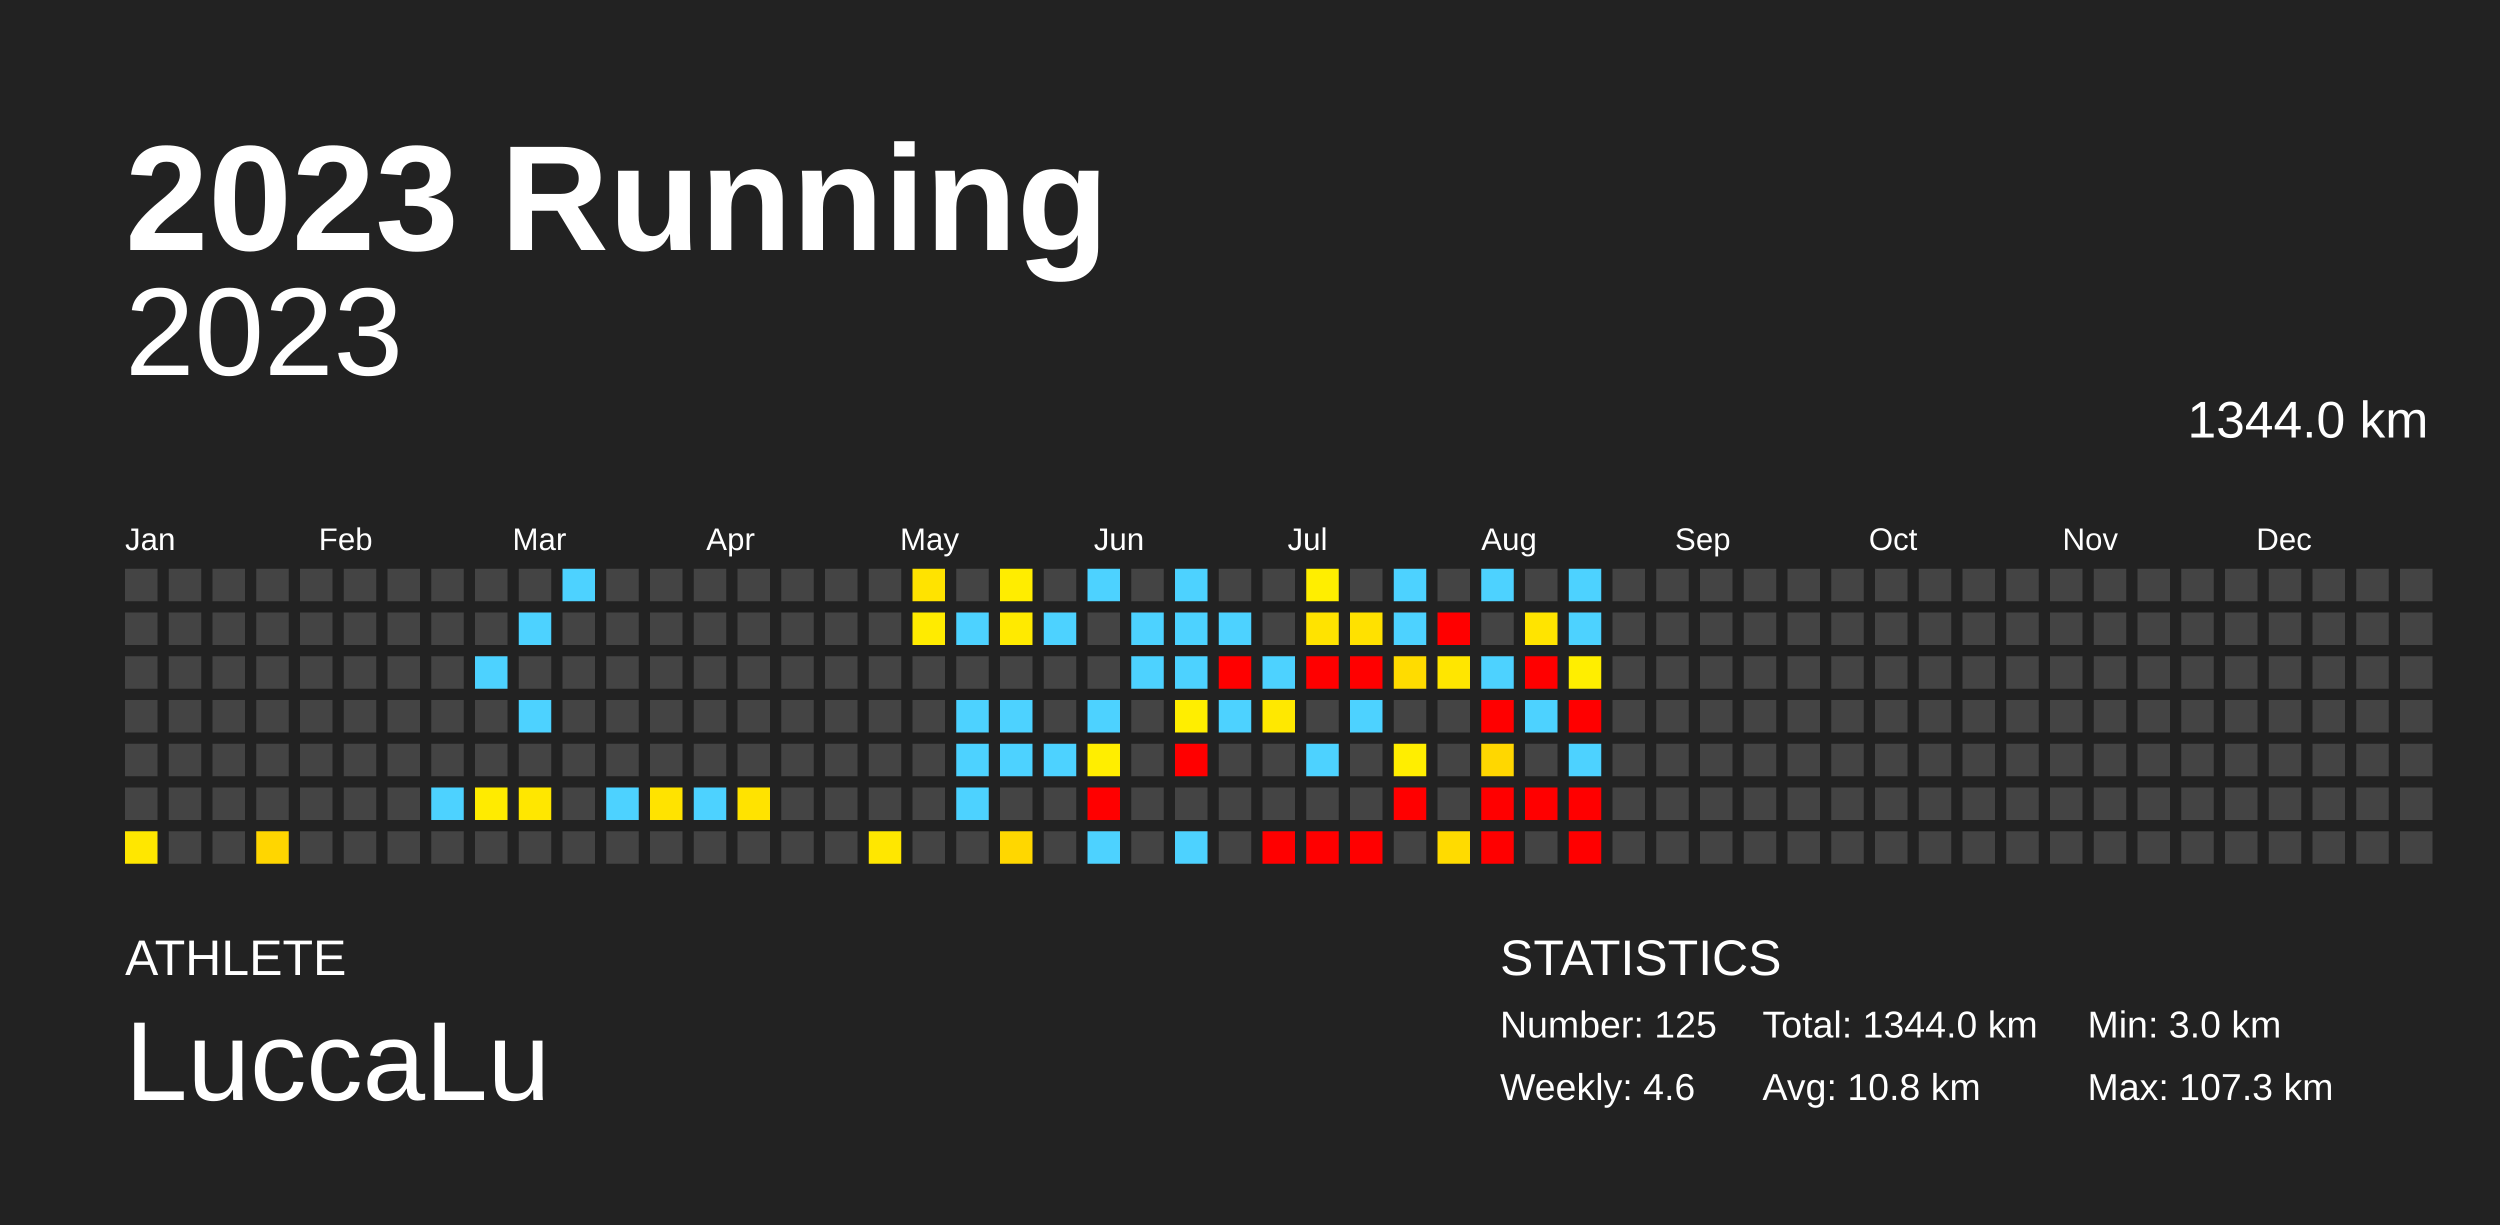
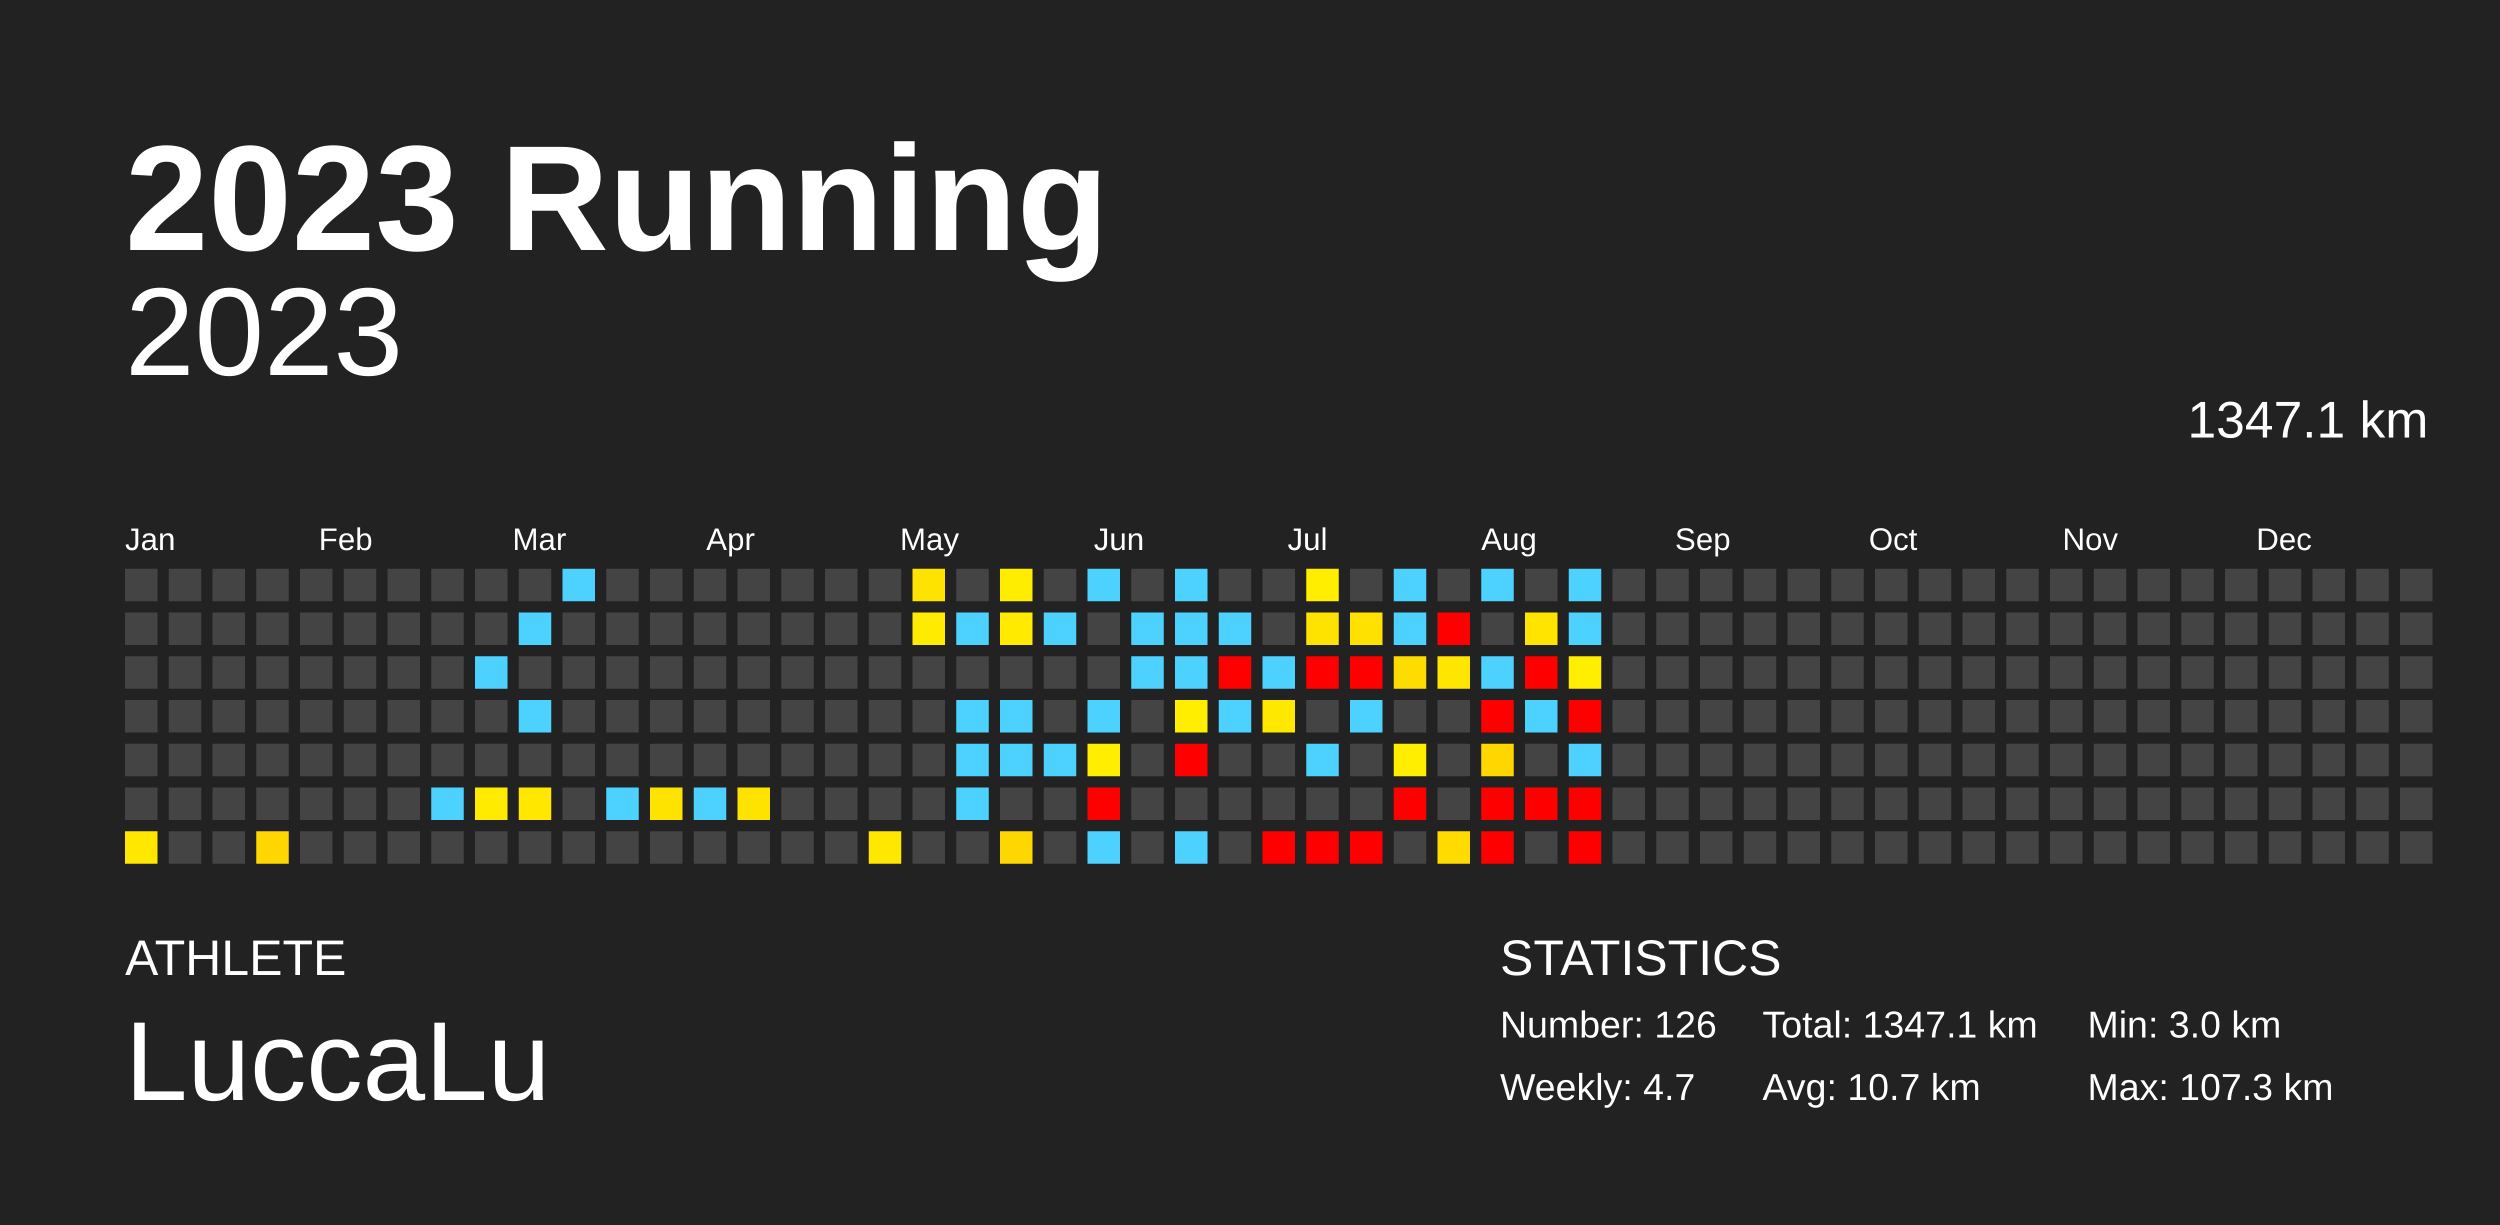
<svg xmlns="http://www.w3.org/2000/svg" baseProfile="full" height="98mm" version="1.1" viewBox="0,0,200,98" width="200mm">
  <defs />
  <rect fill="#222222" height="98" width="200" x="0" y="0" />
  <text fill="#FFFFFF" style="font-size:12px; font-family:Arial; font-weight:bold;" x="10" y="20">2023 Running</text>
  <text fill="#FFFFFF" style="font-size:4px; font-family:Arial" x="10" y="78">ATHLETE</text>
  <text fill="#FFFFFF" style="font-size:9px; font-family:Arial" x="10" y="88">LuccaLu</text>
  <text fill="#FFFFFF" style="font-size:4px; font-family:Arial" x="120" y="78">STATISTICS</text>
-   <text fill="#FFFFFF" style="font-size:3px; font-family:Arial" x="120" y="83">Number: 125</text>
-   <text fill="#FFFFFF" style="font-size:3px; font-family:Arial" x="120" y="88">Weekly: 4.6</text>
-   <text fill="#FFFFFF" style="font-size:3px; font-family:Arial" x="141" y="83">Total: 1344.0 km</text>
-   <text fill="#FFFFFF" style="font-size:3px; font-family:Arial" x="141" y="88">Avg: 10.8 km</text>
+   <text fill="#FFFFFF" style="font-size:3px; font-family:Arial" x="120" y="83">Number: 126</text>
+   <text fill="#FFFFFF" style="font-size:3px; font-family:Arial" x="120" y="88">Weekly: 4.7</text>
+   <text fill="#FFFFFF" style="font-size:3px; font-family:Arial" x="141" y="83">Total: 1347.1 km</text>
+   <text fill="#FFFFFF" style="font-size:3px; font-family:Arial" x="141" y="88">Avg: 10.7 km</text>
  <text fill="#FFFFFF" style="font-size:3px; font-family:Arial" x="167" y="83">Min: 3.0 km</text>
  <text fill="#FFFFFF" style="font-size:3px; font-family:Arial" x="167" y="88">Max: 107.3 km</text>
  <text alignment-baseline="hanging" fill="#FFFFFF" style="font-size:10.0px; font-family:Arial;" x="10" y="30">2023</text>
-   <text alignment-baseline="hanging" fill="#FFFFFF" style="font-size:4.125px; font-family:Arial;" x="175" y="35">1344.0 km</text>
+   <text alignment-baseline="hanging" fill="#FFFFFF" style="font-size:4.125px; font-family:Arial;" x="175" y="35">1347.1 km</text>
  <text fill="#FFFFFF" style="font-size:2.5px; font-family:Arial" x="10.0" y="44">Jan</text>
  <text fill="#FFFFFF" style="font-size:2.5px; font-family:Arial" x="25.5" y="44">Feb</text>
  <text fill="#FFFFFF" style="font-size:2.5px; font-family:Arial" x="41.0" y="44">Mar</text>
  <text fill="#FFFFFF" style="font-size:2.5px; font-family:Arial" x="56.5" y="44">Apr</text>
  <text fill="#FFFFFF" style="font-size:2.5px; font-family:Arial" x="72.0" y="44">May</text>
  <text fill="#FFFFFF" style="font-size:2.5px; font-family:Arial" x="87.5" y="44">Jun</text>
  <text fill="#FFFFFF" style="font-size:2.5px; font-family:Arial" x="103.0" y="44">Jul</text>
  <text fill="#FFFFFF" style="font-size:2.5px; font-family:Arial" x="118.5" y="44">Aug</text>
  <text fill="#FFFFFF" style="font-size:2.5px; font-family:Arial" x="134.0" y="44">Sep</text>
  <text fill="#FFFFFF" style="font-size:2.5px; font-family:Arial" x="149.5" y="44">Oct</text>
  <text fill="#FFFFFF" style="font-size:2.5px; font-family:Arial" x="165.0" y="44">Nov</text>
  <text fill="#FFFFFF" style="font-size:2.5px; font-family:Arial" x="180.5" y="44">Dec</text>
  <rect fill="#444444" height="2.6" width="2.6" x="10.0" y="45.5" />
  <rect fill="#444444" height="2.6" width="2.6" x="10.0" y="49.0" />
  <rect fill="#444444" height="2.6" width="2.6" x="10.0" y="52.5" />
  <rect fill="#444444" height="2.6" width="2.6" x="10.0" y="56.0" />
  <rect fill="#444444" height="2.6" width="2.6" x="10.0" y="59.5" />
  <rect fill="#444444" height="2.6" width="2.6" x="10.0" y="63.0" />
  <rect fill="#ffe700" height="2.6" width="2.6" x="10.0" y="66.5" />
  <rect fill="#444444" height="2.6" width="2.6" x="13.5" y="45.5" />
  <rect fill="#444444" height="2.6" width="2.6" x="13.5" y="49.0" />
  <rect fill="#444444" height="2.6" width="2.6" x="13.5" y="52.5" />
  <rect fill="#444444" height="2.6" width="2.6" x="13.5" y="56.0" />
  <rect fill="#444444" height="2.6" width="2.6" x="13.5" y="59.5" />
  <rect fill="#444444" height="2.6" width="2.6" x="13.5" y="63.0" />
  <rect fill="#444444" height="2.6" width="2.6" x="13.5" y="66.5" />
  <rect fill="#444444" height="2.6" width="2.6" x="17.0" y="45.5" />
  <rect fill="#444444" height="2.6" width="2.6" x="17.0" y="49.0" />
  <rect fill="#444444" height="2.6" width="2.6" x="17.0" y="52.5" />
  <rect fill="#444444" height="2.6" width="2.6" x="17.0" y="56.0" />
  <rect fill="#444444" height="2.6" width="2.6" x="17.0" y="59.5" />
  <rect fill="#444444" height="2.6" width="2.6" x="17.0" y="63.0" />
  <rect fill="#444444" height="2.6" width="2.6" x="17.0" y="66.5" />
  <rect fill="#444444" height="2.6" width="2.6" x="20.5" y="45.5" />
  <rect fill="#444444" height="2.6" width="2.6" x="20.5" y="49.0" />
  <rect fill="#444444" height="2.6" width="2.6" x="20.5" y="52.5" />
  <rect fill="#444444" height="2.6" width="2.6" x="20.5" y="56.0" />
  <rect fill="#444444" height="2.6" width="2.6" x="20.5" y="59.5" />
  <rect fill="#444444" height="2.6" width="2.6" x="20.5" y="63.0" />
  <rect fill="#ffd600" height="2.6" width="2.6" x="20.5" y="66.5" />
  <rect fill="#444444" height="2.6" width="2.6" x="24.0" y="45.5" />
  <rect fill="#444444" height="2.6" width="2.6" x="24.0" y="49.0" />
  <rect fill="#444444" height="2.6" width="2.6" x="24.0" y="52.5" />
  <rect fill="#444444" height="2.6" width="2.6" x="24.0" y="56.0" />
  <rect fill="#444444" height="2.6" width="2.6" x="24.0" y="59.5" />
  <rect fill="#444444" height="2.6" width="2.6" x="24.0" y="63.0" />
  <rect fill="#444444" height="2.6" width="2.6" x="24.0" y="66.5" />
  <rect fill="#444444" height="2.6" width="2.6" x="27.5" y="45.5" />
  <rect fill="#444444" height="2.6" width="2.6" x="27.5" y="49.0" />
  <rect fill="#444444" height="2.6" width="2.6" x="27.5" y="52.5" />
  <rect fill="#444444" height="2.6" width="2.6" x="27.5" y="56.0" />
  <rect fill="#444444" height="2.6" width="2.6" x="27.5" y="59.5" />
  <rect fill="#444444" height="2.6" width="2.6" x="27.5" y="63.0" />
  <rect fill="#444444" height="2.6" width="2.6" x="27.5" y="66.5" />
  <rect fill="#444444" height="2.6" width="2.6" x="31.0" y="45.5" />
  <rect fill="#444444" height="2.6" width="2.6" x="31.0" y="49.0" />
  <rect fill="#444444" height="2.6" width="2.6" x="31.0" y="52.5" />
  <rect fill="#444444" height="2.6" width="2.6" x="31.0" y="56.0" />
  <rect fill="#444444" height="2.6" width="2.6" x="31.0" y="59.5" />
  <rect fill="#444444" height="2.6" width="2.6" x="31.0" y="63.0" />
  <rect fill="#444444" height="2.6" width="2.6" x="31.0" y="66.5" />
  <rect fill="#444444" height="2.6" width="2.6" x="34.5" y="45.5" />
  <rect fill="#444444" height="2.6" width="2.6" x="34.5" y="49.0" />
  <rect fill="#444444" height="2.6" width="2.6" x="34.5" y="52.5" />
  <rect fill="#444444" height="2.6" width="2.6" x="34.5" y="56.0" />
  <rect fill="#444444" height="2.6" width="2.6" x="34.5" y="59.5" />
  <rect fill="#4dd2ff" height="2.6" width="2.6" x="34.5" y="63.0" />
  <rect fill="#444444" height="2.6" width="2.6" x="34.5" y="66.5" />
  <rect fill="#444444" height="2.6" width="2.6" x="38.0" y="45.5" />
  <rect fill="#444444" height="2.6" width="2.6" x="38.0" y="49.0" />
  <rect fill="#4dd2ff" height="2.6" width="2.6" x="38.0" y="52.5" />
  <rect fill="#444444" height="2.6" width="2.6" x="38.0" y="56.0" />
  <rect fill="#444444" height="2.6" width="2.6" x="38.0" y="59.5" />
  <rect fill="#ffeb00" height="2.6" width="2.6" x="38.0" y="63.0" />
  <rect fill="#444444" height="2.6" width="2.6" x="38.0" y="66.5" />
  <rect fill="#444444" height="2.6" width="2.6" x="41.5" y="45.5" />
  <rect fill="#4dd2ff" height="2.6" width="2.6" x="41.5" y="49.0" />
  <rect fill="#444444" height="2.6" width="2.6" x="41.5" y="52.5" />
  <rect fill="#4dd2ff" height="2.6" width="2.6" x="41.5" y="56.0" />
  <rect fill="#444444" height="2.6" width="2.6" x="41.5" y="59.5" />
  <rect fill="#ffe700" height="2.6" width="2.6" x="41.5" y="63.0" />
  <rect fill="#444444" height="2.6" width="2.6" x="41.5" y="66.5" />
  <rect fill="#4dd2ff" height="2.6" width="2.6" x="45.0" y="45.5" />
  <rect fill="#444444" height="2.6" width="2.6" x="45.0" y="49.0" />
  <rect fill="#444444" height="2.6" width="2.6" x="45.0" y="52.5" />
  <rect fill="#444444" height="2.6" width="2.6" x="45.0" y="56.0" />
  <rect fill="#444444" height="2.6" width="2.6" x="45.0" y="59.5" />
  <rect fill="#444444" height="2.6" width="2.6" x="45.0" y="63.0" />
  <rect fill="#444444" height="2.6" width="2.6" x="45.0" y="66.5" />
  <rect fill="#444444" height="2.6" width="2.6" x="48.5" y="45.5" />
  <rect fill="#444444" height="2.6" width="2.6" x="48.5" y="49.0" />
  <rect fill="#444444" height="2.6" width="2.6" x="48.5" y="52.5" />
  <rect fill="#444444" height="2.6" width="2.6" x="48.5" y="56.0" />
  <rect fill="#444444" height="2.6" width="2.6" x="48.5" y="59.5" />
  <rect fill="#4dd2ff" height="2.6" width="2.6" x="48.5" y="63.0" />
  <rect fill="#444444" height="2.6" width="2.6" x="48.5" y="66.5" />
  <rect fill="#444444" height="2.6" width="2.6" x="52.0" y="45.5" />
  <rect fill="#444444" height="2.6" width="2.6" x="52.0" y="49.0" />
  <rect fill="#444444" height="2.6" width="2.6" x="52.0" y="52.5" />
  <rect fill="#444444" height="2.6" width="2.6" x="52.0" y="56.0" />
  <rect fill="#444444" height="2.6" width="2.6" x="52.0" y="59.5" />
  <rect fill="#ffe300" height="2.6" width="2.6" x="52.0" y="63.0" />
  <rect fill="#444444" height="2.6" width="2.6" x="52.0" y="66.5" />
  <rect fill="#444444" height="2.6" width="2.6" x="55.5" y="45.5" />
  <rect fill="#444444" height="2.6" width="2.6" x="55.5" y="49.0" />
  <rect fill="#444444" height="2.6" width="2.6" x="55.5" y="52.5" />
  <rect fill="#444444" height="2.6" width="2.6" x="55.5" y="56.0" />
  <rect fill="#444444" height="2.6" width="2.6" x="55.5" y="59.5" />
  <rect fill="#4dd2ff" height="2.6" width="2.6" x="55.5" y="63.0" />
  <rect fill="#444444" height="2.6" width="2.6" x="55.5" y="66.5" />
  <rect fill="#444444" height="2.6" width="2.6" x="59.0" y="45.5" />
  <rect fill="#444444" height="2.6" width="2.6" x="59.0" y="49.0" />
  <rect fill="#444444" height="2.6" width="2.6" x="59.0" y="52.5" />
  <rect fill="#444444" height="2.6" width="2.6" x="59.0" y="56.0" />
  <rect fill="#444444" height="2.6" width="2.6" x="59.0" y="59.5" />
  <rect fill="#ffe300" height="2.6" width="2.6" x="59.0" y="63.0" />
  <rect fill="#444444" height="2.6" width="2.6" x="59.0" y="66.5" />
  <rect fill="#444444" height="2.6" width="2.6" x="62.5" y="45.5" />
  <rect fill="#444444" height="2.6" width="2.6" x="62.5" y="49.0" />
  <rect fill="#444444" height="2.6" width="2.6" x="62.5" y="52.5" />
  <rect fill="#444444" height="2.6" width="2.6" x="62.5" y="56.0" />
  <rect fill="#444444" height="2.6" width="2.6" x="62.5" y="59.5" />
  <rect fill="#444444" height="2.6" width="2.6" x="62.5" y="63.0" />
  <rect fill="#444444" height="2.6" width="2.6" x="62.5" y="66.5" />
  <rect fill="#444444" height="2.6" width="2.6" x="66.0" y="45.5" />
  <rect fill="#444444" height="2.6" width="2.6" x="66.0" y="49.0" />
  <rect fill="#444444" height="2.6" width="2.6" x="66.0" y="52.5" />
  <rect fill="#444444" height="2.6" width="2.6" x="66.0" y="56.0" />
  <rect fill="#444444" height="2.6" width="2.6" x="66.0" y="59.5" />
  <rect fill="#444444" height="2.6" width="2.6" x="66.0" y="63.0" />
  <rect fill="#444444" height="2.6" width="2.6" x="66.0" y="66.5" />
  <rect fill="#444444" height="2.6" width="2.6" x="69.5" y="45.5" />
  <rect fill="#444444" height="2.6" width="2.6" x="69.5" y="49.0" />
  <rect fill="#444444" height="2.6" width="2.6" x="69.5" y="52.5" />
  <rect fill="#444444" height="2.6" width="2.6" x="69.5" y="56.0" />
  <rect fill="#444444" height="2.6" width="2.6" x="69.5" y="59.5" />
  <rect fill="#444444" height="2.6" width="2.6" x="69.5" y="63.0" />
  <rect fill="#ffe700" height="2.6" width="2.6" x="69.5" y="66.5" />
  <rect fill="#ffe300" height="2.6" width="2.6" x="73.0" y="45.5" />
  <rect fill="#ffeb00" height="2.6" width="2.6" x="73.0" y="49.0" />
  <rect fill="#444444" height="2.6" width="2.6" x="73.0" y="52.5" />
  <rect fill="#444444" height="2.6" width="2.6" x="73.0" y="56.0" />
  <rect fill="#444444" height="2.6" width="2.6" x="73.0" y="59.5" />
  <rect fill="#444444" height="2.6" width="2.6" x="73.0" y="63.0" />
  <rect fill="#444444" height="2.6" width="2.6" x="73.0" y="66.5" />
  <rect fill="#444444" height="2.6" width="2.6" x="76.5" y="45.5" />
  <rect fill="#4dd2ff" height="2.6" width="2.6" x="76.5" y="49.0" />
  <rect fill="#444444" height="2.6" width="2.6" x="76.5" y="52.5" />
  <rect fill="#4dd2ff" height="2.6" width="2.6" x="76.5" y="56.0" />
  <rect fill="#4dd2ff" height="2.6" width="2.6" x="76.5" y="59.5" />
  <rect fill="#4dd2ff" height="2.6" width="2.6" x="76.5" y="63.0" />
  <rect fill="#444444" height="2.6" width="2.6" x="76.5" y="66.5" />
  <rect fill="#ffed00" height="2.6" width="2.6" x="80.0" y="45.5" />
  <rect fill="#ffea00" height="2.6" width="2.6" x="80.0" y="49.0" />
  <rect fill="#444444" height="2.6" width="2.6" x="80.0" y="52.5" />
  <rect fill="#4dd2ff" height="2.6" width="2.6" x="80.0" y="56.0" />
  <rect fill="#4dd2ff" height="2.6" width="2.6" x="80.0" y="59.5" />
  <rect fill="#444444" height="2.6" width="2.6" x="80.0" y="63.0" />
  <rect fill="#ffd700" height="2.6" width="2.6" x="80.0" y="66.5" />
  <rect fill="#444444" height="2.6" width="2.6" x="83.5" y="45.5" />
  <rect fill="#4dd2ff" height="2.6" width="2.6" x="83.5" y="49.0" />
  <rect fill="#444444" height="2.6" width="2.6" x="83.5" y="52.5" />
  <rect fill="#444444" height="2.6" width="2.6" x="83.5" y="56.0" />
  <rect fill="#4dd2ff" height="2.6" width="2.6" x="83.5" y="59.5" />
  <rect fill="#444444" height="2.6" width="2.6" x="83.5" y="63.0" />
  <rect fill="#444444" height="2.6" width="2.6" x="83.5" y="66.5" />
  <rect fill="#4dd2ff" height="2.6" width="2.6" x="87.0" y="45.5" />
  <rect fill="#444444" height="2.6" width="2.6" x="87.0" y="49.0" />
  <rect fill="#444444" height="2.6" width="2.6" x="87.0" y="52.5" />
  <rect fill="#4dd2ff" height="2.6" width="2.6" x="87.0" y="56.0" />
  <rect fill="#ffee00" height="2.6" width="2.6" x="87.0" y="59.5" />
  <rect fill="red" height="2.6" width="2.6" x="87.0" y="63.0" />
  <rect fill="#4dd2ff" height="2.6" width="2.6" x="87.0" y="66.5" />
  <rect fill="#444444" height="2.6" width="2.6" x="90.5" y="45.5" />
  <rect fill="#4dd2ff" height="2.6" width="2.6" x="90.5" y="49.0" />
  <rect fill="#4dd2ff" height="2.6" width="2.6" x="90.5" y="52.5" />
  <rect fill="#444444" height="2.6" width="2.6" x="90.5" y="56.0" />
  <rect fill="#444444" height="2.6" width="2.6" x="90.5" y="59.5" />
  <rect fill="#444444" height="2.6" width="2.6" x="90.5" y="63.0" />
  <rect fill="#444444" height="2.6" width="2.6" x="90.5" y="66.5" />
  <rect fill="#4dd2ff" height="2.6" width="2.6" x="94.0" y="45.5" />
  <rect fill="#4dd2ff" height="2.6" width="2.6" x="94.0" y="49.0" />
  <rect fill="#4dd2ff" height="2.6" width="2.6" x="94.0" y="52.5" />
  <rect fill="#ffee00" height="2.6" width="2.6" x="94.0" y="56.0" />
  <rect fill="red" height="2.6" width="2.6" x="94.0" y="59.5" />
  <rect fill="#444444" height="2.6" width="2.6" x="94.0" y="63.0" />
  <rect fill="#4dd2ff" height="2.6" width="2.6" x="94.0" y="66.5" />
  <rect fill="#444444" height="2.6" width="2.6" x="97.5" y="45.5" />
  <rect fill="#4dd2ff" height="2.6" width="2.6" x="97.5" y="49.0" />
  <rect fill="red" height="2.6" width="2.6" x="97.5" y="52.5" />
  <rect fill="#4dd2ff" height="2.6" width="2.6" x="97.5" y="56.0" />
  <rect fill="#444444" height="2.6" width="2.6" x="97.5" y="59.5" />
  <rect fill="#444444" height="2.6" width="2.6" x="97.5" y="63.0" />
  <rect fill="#444444" height="2.6" width="2.6" x="97.5" y="66.5" />
  <rect fill="#444444" height="2.6" width="2.6" x="101.0" y="45.5" />
  <rect fill="#444444" height="2.6" width="2.6" x="101.0" y="49.0" />
  <rect fill="#4dd2ff" height="2.6" width="2.6" x="101.0" y="52.5" />
  <rect fill="#ffe800" height="2.6" width="2.6" x="101.0" y="56.0" />
  <rect fill="#444444" height="2.6" width="2.6" x="101.0" y="59.5" />
  <rect fill="#444444" height="2.6" width="2.6" x="101.0" y="63.0" />
  <rect fill="red" height="2.6" width="2.6" x="101.0" y="66.5" />
  <rect fill="#ffee00" height="2.6" width="2.6" x="104.5" y="45.5" />
  <rect fill="#ffe300" height="2.6" width="2.6" x="104.5" y="49.0" />
  <rect fill="red" height="2.6" width="2.6" x="104.5" y="52.5" />
  <rect fill="#444444" height="2.6" width="2.6" x="104.5" y="56.0" />
  <rect fill="#4dd2ff" height="2.6" width="2.6" x="104.5" y="59.5" />
  <rect fill="#444444" height="2.6" width="2.6" x="104.5" y="63.0" />
  <rect fill="red" height="2.6" width="2.6" x="104.5" y="66.5" />
  <rect fill="#444444" height="2.6" width="2.6" x="108.0" y="45.5" />
  <rect fill="#ffe100" height="2.6" width="2.6" x="108.0" y="49.0" />
  <rect fill="red" height="2.6" width="2.6" x="108.0" y="52.5" />
  <rect fill="#4dd2ff" height="2.6" width="2.6" x="108.0" y="56.0" />
  <rect fill="#444444" height="2.6" width="2.6" x="108.0" y="59.5" />
  <rect fill="#444444" height="2.6" width="2.6" x="108.0" y="63.0" />
  <rect fill="red" height="2.6" width="2.6" x="108.0" y="66.5" />
  <rect fill="#4dd2ff" height="2.6" width="2.6" x="111.5" y="45.5" />
  <rect fill="#4dd2ff" height="2.6" width="2.6" x="111.5" y="49.0" />
  <rect fill="#ffdc00" height="2.6" width="2.6" x="111.5" y="52.5" />
  <rect fill="#444444" height="2.6" width="2.6" x="111.5" y="56.0" />
  <rect fill="#ffee00" height="2.6" width="2.6" x="111.5" y="59.5" />
  <rect fill="red" height="2.6" width="2.6" x="111.5" y="63.0" />
  <rect fill="#444444" height="2.6" width="2.6" x="111.5" y="66.5" />
  <rect fill="#444444" height="2.6" width="2.6" x="115.0" y="45.5" />
  <rect fill="red" height="2.6" width="2.6" x="115.0" y="49.0" />
  <rect fill="#ffe600" height="2.6" width="2.6" x="115.0" y="52.5" />
  <rect fill="#444444" height="2.6" width="2.6" x="115.0" y="56.0" />
  <rect fill="#444444" height="2.6" width="2.6" x="115.0" y="59.5" />
  <rect fill="#444444" height="2.6" width="2.6" x="115.0" y="63.0" />
  <rect fill="#ffdb00" height="2.6" width="2.6" x="115.0" y="66.5" />
  <rect fill="#4dd2ff" height="2.6" width="2.6" x="118.5" y="45.5" />
  <rect fill="#444444" height="2.6" width="2.6" x="118.5" y="49.0" />
  <rect fill="#4dd2ff" height="2.6" width="2.6" x="118.5" y="52.5" />
  <rect fill="red" height="2.6" width="2.6" x="118.5" y="56.0" />
  <rect fill="#ffd700" height="2.6" width="2.6" x="118.5" y="59.5" />
  <rect fill="red" height="2.6" width="2.6" x="118.5" y="63.0" />
  <rect fill="red" height="2.6" width="2.6" x="118.5" y="66.5" />
  <rect fill="#444444" height="2.6" width="2.6" x="122.0" y="45.5" />
  <rect fill="#ffe400" height="2.6" width="2.6" x="122.0" y="49.0" />
  <rect fill="red" height="2.6" width="2.6" x="122.0" y="52.5" />
  <rect fill="#4dd2ff" height="2.6" width="2.6" x="122.0" y="56.0" />
  <rect fill="#444444" height="2.6" width="2.6" x="122.0" y="59.5" />
  <rect fill="red" height="2.6" width="2.6" x="122.0" y="63.0" />
  <rect fill="#444444" height="2.6" width="2.6" x="122.0" y="66.5" />
  <rect fill="#4dd2ff" height="2.6" width="2.6" x="125.5" y="45.5" />
  <rect fill="#4dd2ff" height="2.6" width="2.6" x="125.5" y="49.0" />
  <rect fill="#ffee00" height="2.6" width="2.6" x="125.5" y="52.5" />
  <rect fill="red" height="2.6" width="2.6" x="125.5" y="56.0" />
  <rect fill="#4dd2ff" height="2.6" width="2.6" x="125.5" y="59.5" />
  <rect fill="red" height="2.6" width="2.6" x="125.5" y="63.0" />
  <rect fill="red" height="2.6" width="2.6" x="125.5" y="66.5" />
  <rect fill="#444444" height="2.6" width="2.6" x="129.0" y="45.5" />
  <rect fill="#444444" height="2.6" width="2.6" x="129.0" y="49.0" />
  <rect fill="#444444" height="2.6" width="2.6" x="129.0" y="52.5" />
  <rect fill="#444444" height="2.6" width="2.6" x="129.0" y="56.0" />
  <rect fill="#444444" height="2.6" width="2.6" x="129.0" y="59.5" />
  <rect fill="#444444" height="2.6" width="2.6" x="129.0" y="63.0" />
  <rect fill="#444444" height="2.6" width="2.6" x="129.0" y="66.5" />
  <rect fill="#444444" height="2.6" width="2.6" x="132.5" y="45.5" />
  <rect fill="#444444" height="2.6" width="2.6" x="132.5" y="49.0" />
  <rect fill="#444444" height="2.6" width="2.6" x="132.5" y="52.5" />
  <rect fill="#444444" height="2.6" width="2.6" x="132.5" y="56.0" />
  <rect fill="#444444" height="2.6" width="2.6" x="132.5" y="59.5" />
  <rect fill="#444444" height="2.6" width="2.6" x="132.5" y="63.0" />
  <rect fill="#444444" height="2.6" width="2.6" x="132.5" y="66.5" />
  <rect fill="#444444" height="2.6" width="2.6" x="136.0" y="45.5" />
  <rect fill="#444444" height="2.6" width="2.6" x="136.0" y="49.0" />
  <rect fill="#444444" height="2.6" width="2.6" x="136.0" y="52.5" />
  <rect fill="#444444" height="2.6" width="2.6" x="136.0" y="56.0" />
  <rect fill="#444444" height="2.6" width="2.6" x="136.0" y="59.5" />
  <rect fill="#444444" height="2.6" width="2.6" x="136.0" y="63.0" />
  <rect fill="#444444" height="2.6" width="2.6" x="136.0" y="66.5" />
  <rect fill="#444444" height="2.6" width="2.6" x="139.5" y="45.5" />
  <rect fill="#444444" height="2.6" width="2.6" x="139.5" y="49.0" />
  <rect fill="#444444" height="2.6" width="2.6" x="139.5" y="52.5" />
  <rect fill="#444444" height="2.6" width="2.6" x="139.5" y="56.0" />
  <rect fill="#444444" height="2.6" width="2.6" x="139.5" y="59.5" />
  <rect fill="#444444" height="2.6" width="2.6" x="139.5" y="63.0" />
  <rect fill="#444444" height="2.6" width="2.6" x="139.5" y="66.5" />
  <rect fill="#444444" height="2.6" width="2.6" x="143.0" y="45.5" />
  <rect fill="#444444" height="2.6" width="2.6" x="143.0" y="49.0" />
  <rect fill="#444444" height="2.6" width="2.6" x="143.0" y="52.5" />
  <rect fill="#444444" height="2.6" width="2.6" x="143.0" y="56.0" />
  <rect fill="#444444" height="2.6" width="2.6" x="143.0" y="59.5" />
  <rect fill="#444444" height="2.6" width="2.6" x="143.0" y="63.0" />
  <rect fill="#444444" height="2.6" width="2.6" x="143.0" y="66.5" />
  <rect fill="#444444" height="2.6" width="2.6" x="146.5" y="45.5" />
  <rect fill="#444444" height="2.6" width="2.6" x="146.5" y="49.0" />
  <rect fill="#444444" height="2.6" width="2.6" x="146.5" y="52.5" />
  <rect fill="#444444" height="2.6" width="2.6" x="146.5" y="56.0" />
  <rect fill="#444444" height="2.6" width="2.6" x="146.5" y="59.5" />
  <rect fill="#444444" height="2.6" width="2.6" x="146.5" y="63.0" />
  <rect fill="#444444" height="2.6" width="2.6" x="146.5" y="66.5" />
  <rect fill="#444444" height="2.6" width="2.6" x="150.0" y="45.5" />
  <rect fill="#444444" height="2.6" width="2.6" x="150.0" y="49.0" />
  <rect fill="#444444" height="2.6" width="2.6" x="150.0" y="52.5" />
  <rect fill="#444444" height="2.6" width="2.6" x="150.0" y="56.0" />
  <rect fill="#444444" height="2.6" width="2.6" x="150.0" y="59.5" />
  <rect fill="#444444" height="2.6" width="2.6" x="150.0" y="63.0" />
  <rect fill="#444444" height="2.6" width="2.6" x="150.0" y="66.5" />
  <rect fill="#444444" height="2.6" width="2.6" x="153.5" y="45.5" />
  <rect fill="#444444" height="2.6" width="2.6" x="153.5" y="49.0" />
  <rect fill="#444444" height="2.6" width="2.6" x="153.5" y="52.5" />
  <rect fill="#444444" height="2.6" width="2.6" x="153.5" y="56.0" />
  <rect fill="#444444" height="2.6" width="2.6" x="153.5" y="59.5" />
  <rect fill="#444444" height="2.6" width="2.6" x="153.5" y="63.0" />
  <rect fill="#444444" height="2.6" width="2.6" x="153.5" y="66.5" />
  <rect fill="#444444" height="2.6" width="2.6" x="157.0" y="45.5" />
  <rect fill="#444444" height="2.6" width="2.6" x="157.0" y="49.0" />
  <rect fill="#444444" height="2.6" width="2.6" x="157.0" y="52.5" />
  <rect fill="#444444" height="2.6" width="2.6" x="157.0" y="56.0" />
  <rect fill="#444444" height="2.6" width="2.6" x="157.0" y="59.5" />
  <rect fill="#444444" height="2.6" width="2.6" x="157.0" y="63.0" />
  <rect fill="#444444" height="2.6" width="2.6" x="157.0" y="66.5" />
  <rect fill="#444444" height="2.6" width="2.6" x="160.5" y="45.5" />
  <rect fill="#444444" height="2.6" width="2.6" x="160.5" y="49.0" />
  <rect fill="#444444" height="2.6" width="2.6" x="160.5" y="52.5" />
  <rect fill="#444444" height="2.6" width="2.6" x="160.5" y="56.0" />
  <rect fill="#444444" height="2.6" width="2.6" x="160.5" y="59.5" />
  <rect fill="#444444" height="2.6" width="2.6" x="160.5" y="63.0" />
  <rect fill="#444444" height="2.6" width="2.6" x="160.5" y="66.5" />
  <rect fill="#444444" height="2.6" width="2.6" x="164.0" y="45.5" />
  <rect fill="#444444" height="2.6" width="2.6" x="164.0" y="49.0" />
  <rect fill="#444444" height="2.6" width="2.6" x="164.0" y="52.5" />
  <rect fill="#444444" height="2.6" width="2.6" x="164.0" y="56.0" />
  <rect fill="#444444" height="2.6" width="2.6" x="164.0" y="59.5" />
  <rect fill="#444444" height="2.6" width="2.6" x="164.0" y="63.0" />
  <rect fill="#444444" height="2.6" width="2.6" x="164.0" y="66.5" />
  <rect fill="#444444" height="2.6" width="2.6" x="167.5" y="45.5" />
  <rect fill="#444444" height="2.6" width="2.6" x="167.5" y="49.0" />
  <rect fill="#444444" height="2.6" width="2.6" x="167.5" y="52.5" />
  <rect fill="#444444" height="2.6" width="2.6" x="167.5" y="56.0" />
  <rect fill="#444444" height="2.6" width="2.6" x="167.5" y="59.5" />
  <rect fill="#444444" height="2.6" width="2.6" x="167.5" y="63.0" />
  <rect fill="#444444" height="2.6" width="2.6" x="167.5" y="66.5" />
  <rect fill="#444444" height="2.6" width="2.6" x="171.0" y="45.5" />
  <rect fill="#444444" height="2.6" width="2.6" x="171.0" y="49.0" />
  <rect fill="#444444" height="2.6" width="2.6" x="171.0" y="52.5" />
  <rect fill="#444444" height="2.6" width="2.6" x="171.0" y="56.0" />
  <rect fill="#444444" height="2.6" width="2.6" x="171.0" y="59.5" />
  <rect fill="#444444" height="2.6" width="2.6" x="171.0" y="63.0" />
  <rect fill="#444444" height="2.6" width="2.6" x="171.0" y="66.5" />
  <rect fill="#444444" height="2.6" width="2.6" x="174.5" y="45.5" />
  <rect fill="#444444" height="2.6" width="2.6" x="174.5" y="49.0" />
  <rect fill="#444444" height="2.6" width="2.6" x="174.5" y="52.5" />
  <rect fill="#444444" height="2.6" width="2.6" x="174.5" y="56.0" />
  <rect fill="#444444" height="2.6" width="2.6" x="174.5" y="59.5" />
  <rect fill="#444444" height="2.6" width="2.6" x="174.5" y="63.0" />
  <rect fill="#444444" height="2.6" width="2.6" x="174.5" y="66.5" />
  <rect fill="#444444" height="2.6" width="2.6" x="178.0" y="45.5" />
  <rect fill="#444444" height="2.6" width="2.6" x="178.0" y="49.0" />
  <rect fill="#444444" height="2.6" width="2.6" x="178.0" y="52.5" />
  <rect fill="#444444" height="2.6" width="2.6" x="178.0" y="56.0" />
  <rect fill="#444444" height="2.6" width="2.6" x="178.0" y="59.5" />
  <rect fill="#444444" height="2.6" width="2.6" x="178.0" y="63.0" />
  <rect fill="#444444" height="2.6" width="2.6" x="178.0" y="66.5" />
  <rect fill="#444444" height="2.6" width="2.6" x="181.5" y="45.5" />
  <rect fill="#444444" height="2.6" width="2.6" x="181.5" y="49.0" />
  <rect fill="#444444" height="2.6" width="2.6" x="181.5" y="52.5" />
  <rect fill="#444444" height="2.6" width="2.6" x="181.5" y="56.0" />
  <rect fill="#444444" height="2.6" width="2.6" x="181.5" y="59.5" />
  <rect fill="#444444" height="2.6" width="2.6" x="181.5" y="63.0" />
  <rect fill="#444444" height="2.6" width="2.6" x="181.5" y="66.5" />
  <rect fill="#444444" height="2.6" width="2.6" x="185.0" y="45.5" />
  <rect fill="#444444" height="2.6" width="2.6" x="185.0" y="49.0" />
  <rect fill="#444444" height="2.6" width="2.6" x="185.0" y="52.5" />
  <rect fill="#444444" height="2.6" width="2.6" x="185.0" y="56.0" />
  <rect fill="#444444" height="2.6" width="2.6" x="185.0" y="59.5" />
  <rect fill="#444444" height="2.6" width="2.6" x="185.0" y="63.0" />
  <rect fill="#444444" height="2.6" width="2.6" x="185.0" y="66.5" />
  <rect fill="#444444" height="2.6" width="2.6" x="188.5" y="45.5" />
  <rect fill="#444444" height="2.6" width="2.6" x="188.5" y="49.0" />
  <rect fill="#444444" height="2.6" width="2.6" x="188.5" y="52.5" />
  <rect fill="#444444" height="2.6" width="2.6" x="188.5" y="56.0" />
  <rect fill="#444444" height="2.6" width="2.6" x="188.5" y="59.5" />
  <rect fill="#444444" height="2.6" width="2.6" x="188.5" y="63.0" />
  <rect fill="#444444" height="2.6" width="2.6" x="188.5" y="66.5" />
  <rect fill="#444444" height="2.6" width="2.6" x="192.0" y="45.5" />
  <rect fill="#444444" height="2.6" width="2.6" x="192.0" y="49.0" />
  <rect fill="#444444" height="2.6" width="2.6" x="192.0" y="52.5" />
  <rect fill="#444444" height="2.6" width="2.6" x="192.0" y="56.0" />
  <rect fill="#444444" height="2.6" width="2.6" x="192.0" y="59.5" />
  <rect fill="#444444" height="2.6" width="2.6" x="192.0" y="63.0" />
  <rect fill="#444444" height="2.6" width="2.6" x="192.0" y="66.5" />
</svg>
